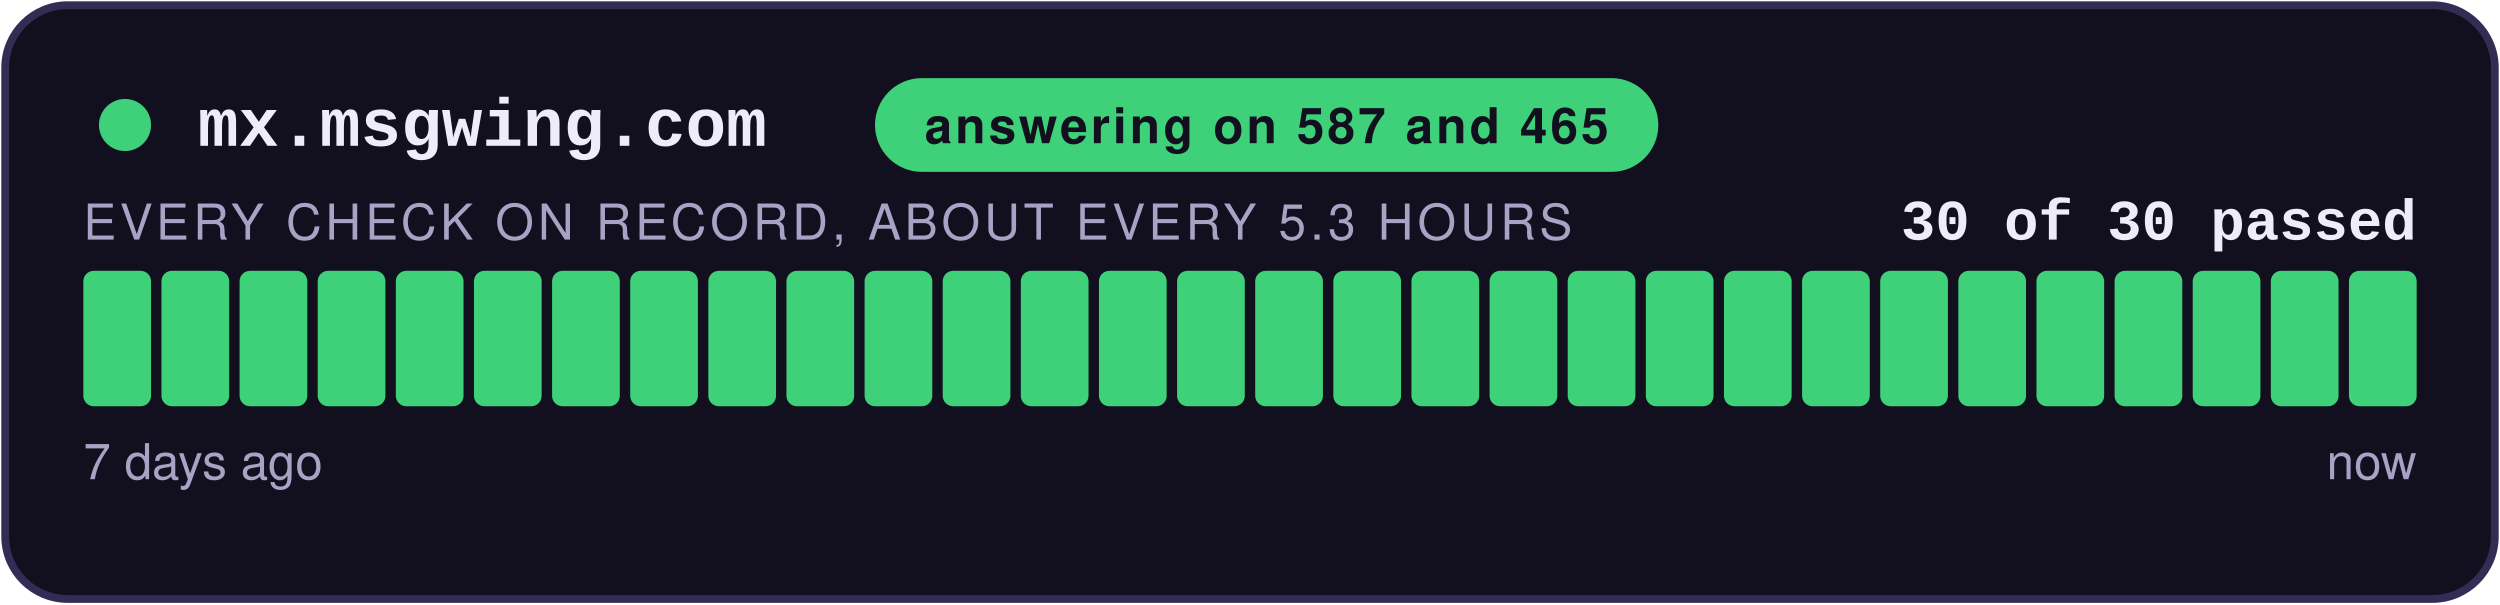
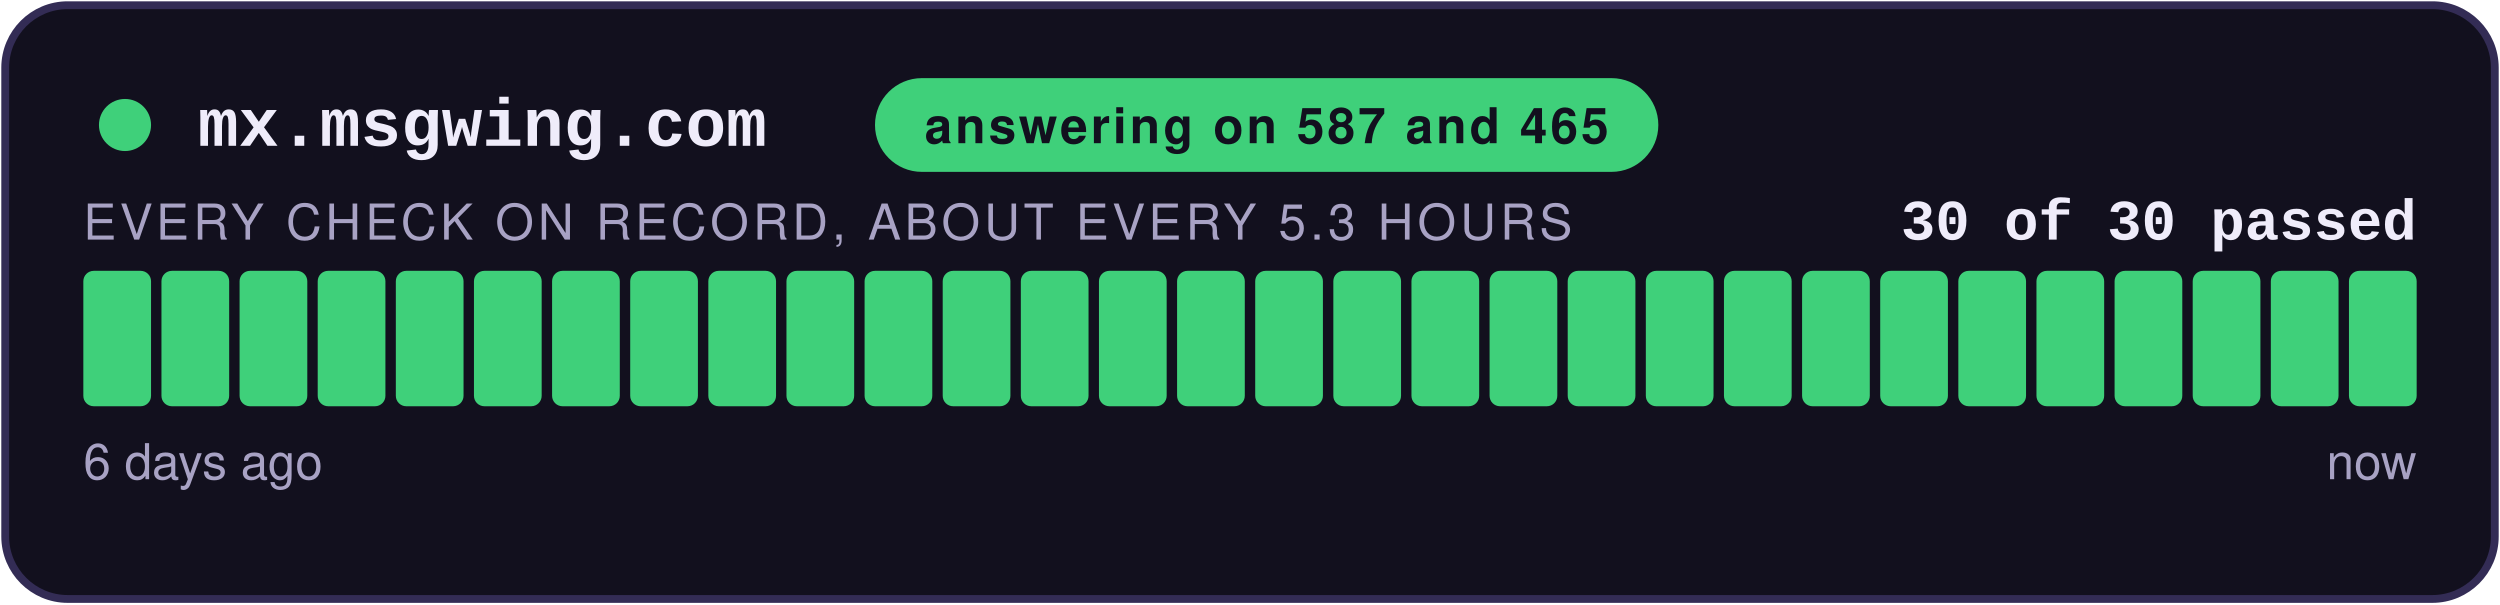
<svg xmlns="http://www.w3.org/2000/svg" width="480" height="116" viewBox="0 0 480 116" role="img" aria-label="answering on 587 and 465: 30 of 30 checks passed">
  <style>
    .teraz { animation: zu-puls 2.4s ease-in-out infinite; }
    @keyframes zu-puls { 0%, 100% { opacity: 1; } 50% { opacity: .45; } }
    @media (prefers-reduced-motion: reduce) { .teraz { animation: none; } }
  </style>
  <rect x="1" y="1" width="478" height="114" rx="12" fill="#12101E" stroke="#332C55" stroke-width="1.5" />
  <circle cx="24" cy="24" r="5" fill="#3FD07A" />
  <text x="38" y="28" font-family="Courier New,monospace" font-size="13" font-weight="700" fill="#EFECFA">mx.msgwing.com</text>
  <rect x="168" y="15" width="150.4" height="18" rx="9" fill="#3FD07A" />
  <text x="243.2" y="27.5" text-anchor="middle" font-family="-apple-system,Segoe UI,Helvetica,Arial,sans-serif" font-size="9.5" font-weight="700" fill="#12101E" letter-spacing="0.6">answering on 587 and 465</text>
  <text x="464" y="46" text-anchor="end" font-family="Courier New,monospace" font-size="11" font-weight="700" fill="#EFECFA">30 of 30 passed</text>
  <text x="16" y="46" font-family="-apple-system,Segoe UI,Helvetica,Arial,sans-serif" font-size="9.5" fill="#A8A2C4" letter-spacing="0.8">EVERY CHECK ON RECORD, ABOUT EVERY 5.3 HOURS</text>
  <rect x="16.00" y="52" width="13.00" height="26" rx="2" fill="#3FD07A" />
  <rect x="31.00" y="52" width="13.00" height="26" rx="2" fill="#3FD07A" />
  <rect x="46.00" y="52" width="13.00" height="26" rx="2" fill="#3FD07A" />
  <rect x="61.00" y="52" width="13.00" height="26" rx="2" fill="#3FD07A" />
  <rect x="76.00" y="52" width="13.00" height="26" rx="2" fill="#3FD07A" />
  <rect x="91.00" y="52" width="13.00" height="26" rx="2" fill="#3FD07A" />
  <rect x="106.00" y="52" width="13.00" height="26" rx="2" fill="#3FD07A" />
  <rect x="121.00" y="52" width="13.00" height="26" rx="2" fill="#3FD07A" />
  <rect x="136.00" y="52" width="13.00" height="26" rx="2" fill="#3FD07A" />
  <rect x="151.00" y="52" width="13.00" height="26" rx="2" fill="#3FD07A" />
  <rect x="166.00" y="52" width="13.00" height="26" rx="2" fill="#3FD07A" />
  <rect x="181.00" y="52" width="13.00" height="26" rx="2" fill="#3FD07A" />
  <rect x="196.00" y="52" width="13.00" height="26" rx="2" fill="#3FD07A" />
  <rect x="211.00" y="52" width="13.00" height="26" rx="2" fill="#3FD07A" />
  <rect x="226.00" y="52" width="13.00" height="26" rx="2" fill="#3FD07A" />
  <rect x="241.00" y="52" width="13.00" height="26" rx="2" fill="#3FD07A" />
  <rect x="256.00" y="52" width="13.00" height="26" rx="2" fill="#3FD07A" />
  <rect x="271.00" y="52" width="13.00" height="26" rx="2" fill="#3FD07A" />
  <rect x="286.00" y="52" width="13.00" height="26" rx="2" fill="#3FD07A" />
  <rect x="301.00" y="52" width="13.00" height="26" rx="2" fill="#3FD07A" />
  <rect x="316.00" y="52" width="13.00" height="26" rx="2" fill="#3FD07A" />
  <rect x="331.00" y="52" width="13.00" height="26" rx="2" fill="#3FD07A" />
  <rect x="346.00" y="52" width="13.00" height="26" rx="2" fill="#3FD07A" />
  <rect x="361.00" y="52" width="13.00" height="26" rx="2" fill="#3FD07A" />
  <rect x="376.00" y="52" width="13.00" height="26" rx="2" fill="#3FD07A" />
  <rect x="391.00" y="52" width="13.00" height="26" rx="2" fill="#3FD07A" />
  <rect x="406.00" y="52" width="13.00" height="26" rx="2" fill="#3FD07A" />
  <rect x="421.00" y="52" width="13.00" height="26" rx="2" fill="#3FD07A" />
  <rect x="436.00" y="52" width="13.00" height="26" rx="2" fill="#3FD07A" />
  <rect x="451.00" y="52" width="13.00" height="26" rx="2" fill="#3FD07A" class="teraz" />
-   <text x="16" y="92" font-family="-apple-system,Segoe UI,Helvetica,Arial,sans-serif" font-size="9.5" fill="#A8A2C4">7 days ago</text>
+   <text x="16" y="92" font-family="-apple-system,Segoe UI,Helvetica,Arial,sans-serif" font-size="9.5" fill="#A8A2C4">6 days ago</text>
  <text x="464" y="92" text-anchor="end" font-family="-apple-system,Segoe UI,Helvetica,Arial,sans-serif" font-size="9.5" fill="#A8A2C4">now</text>
</svg>
